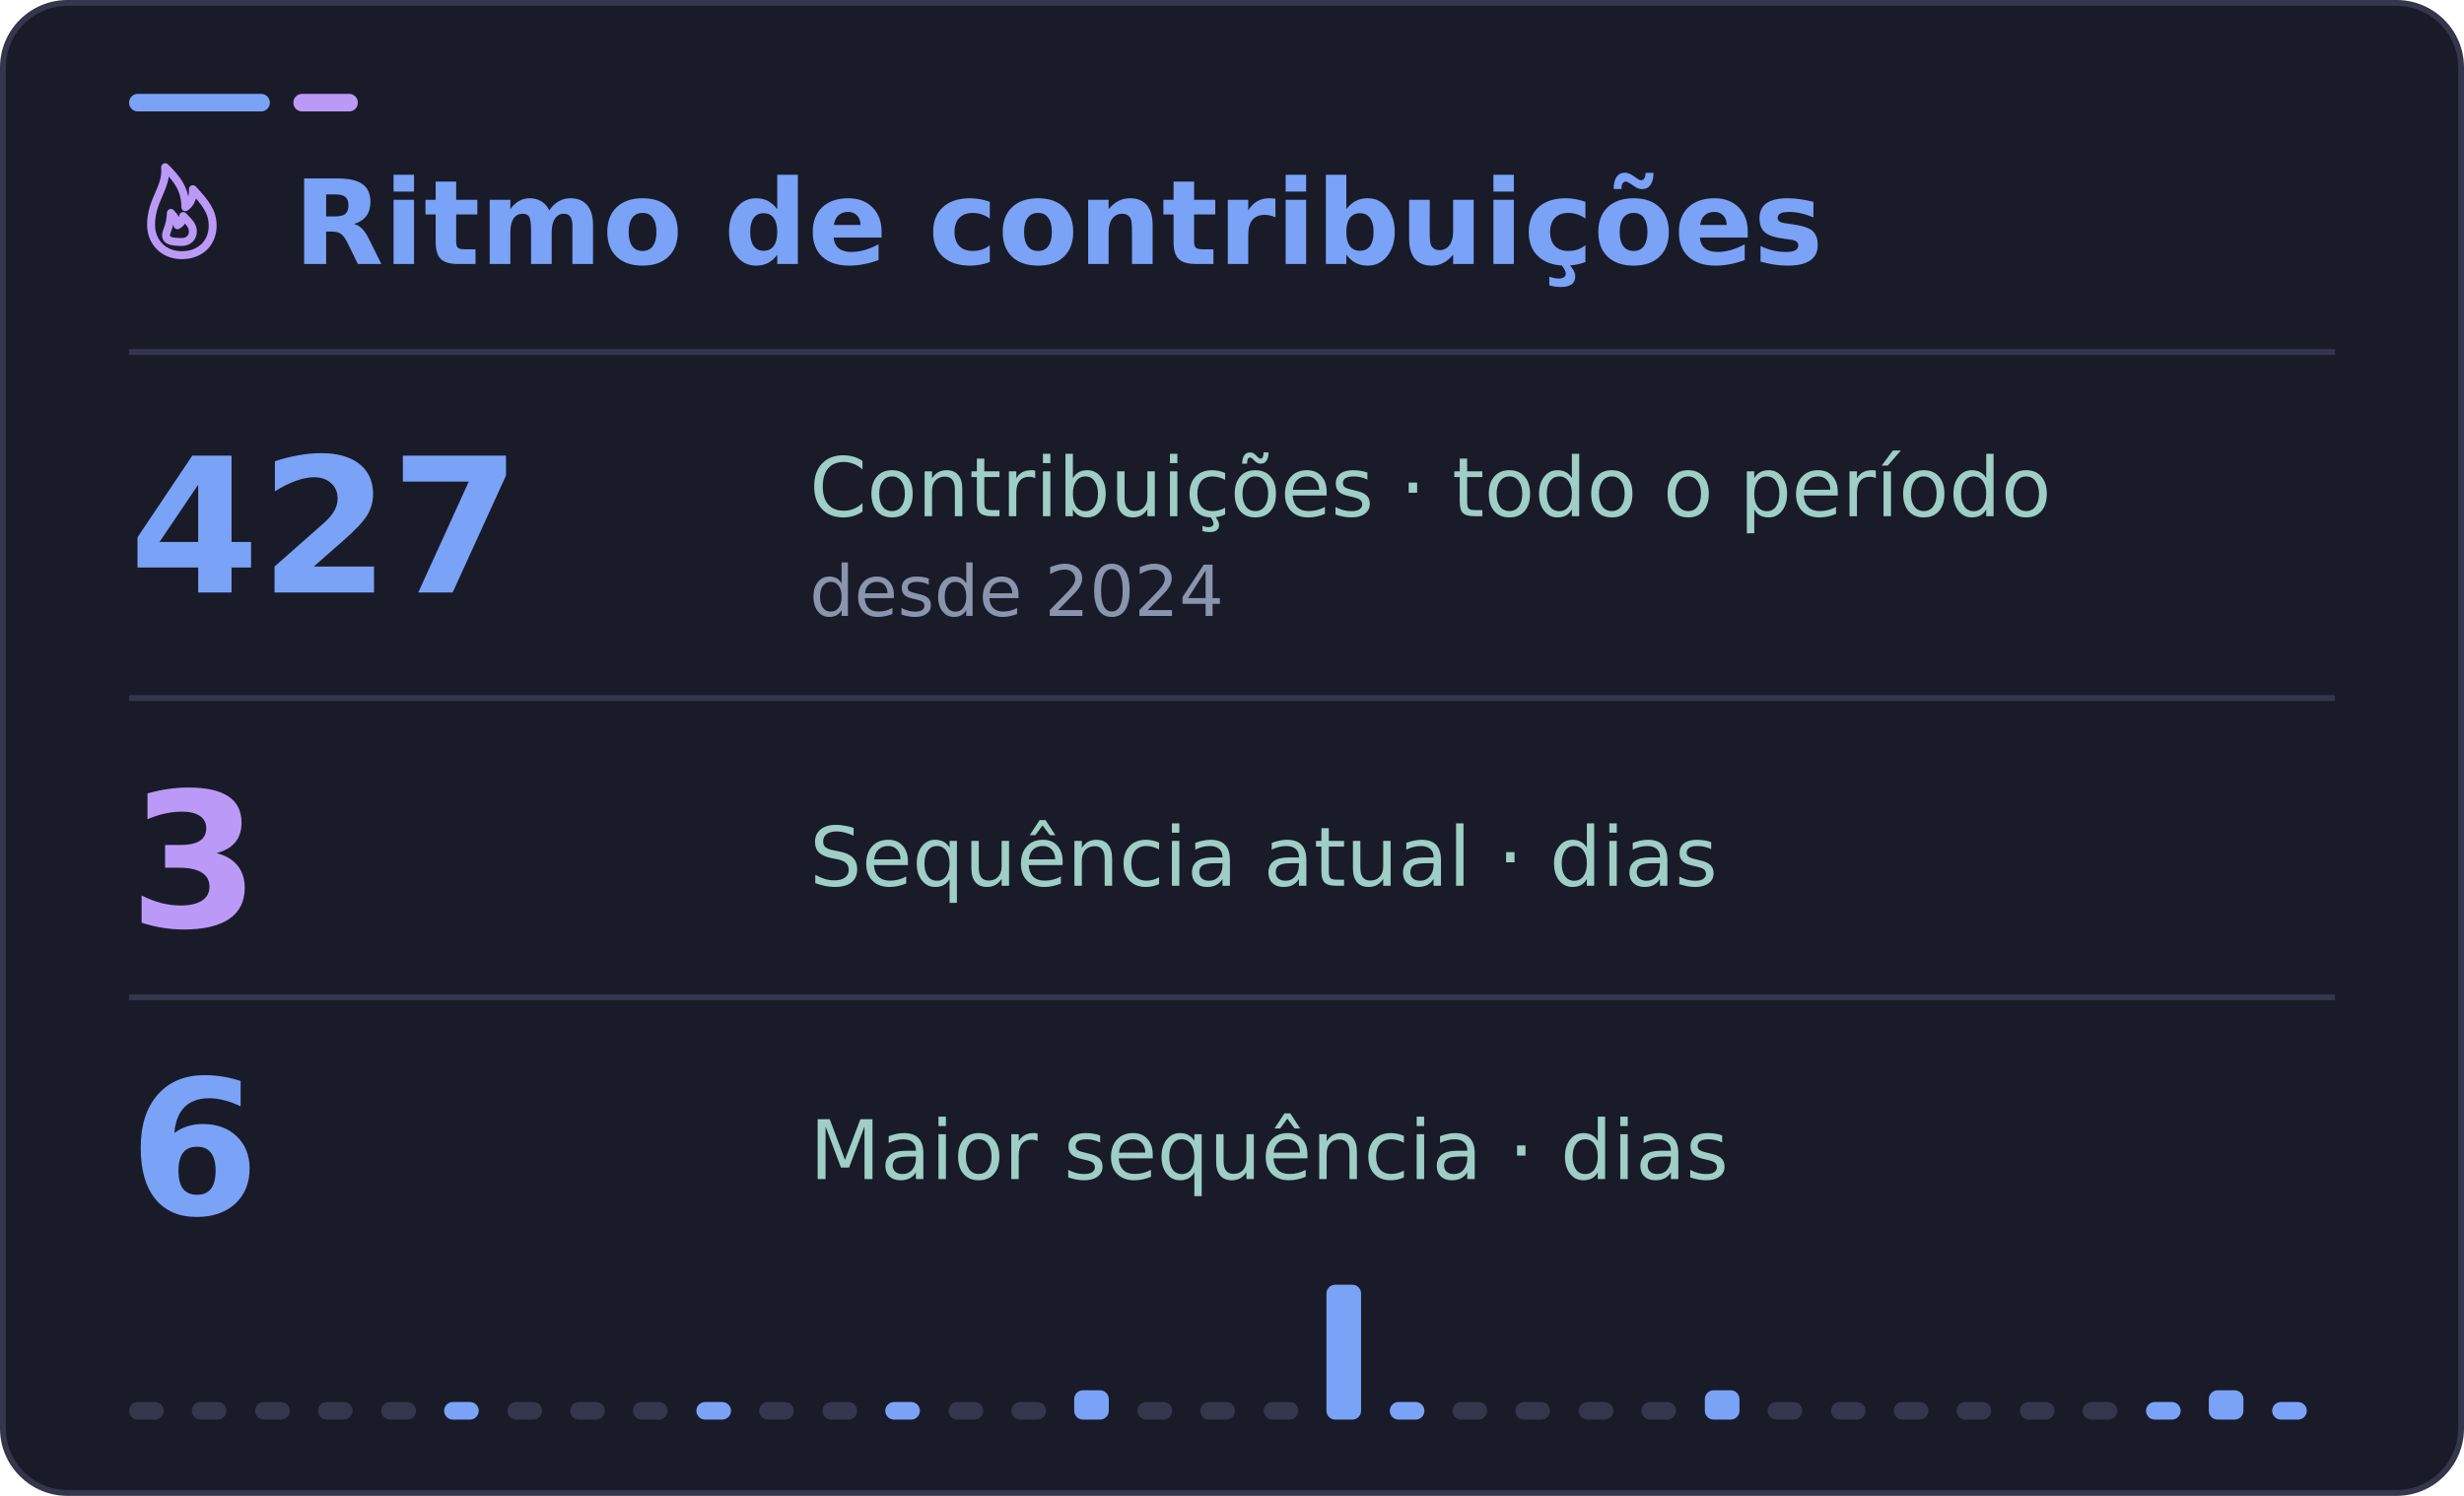
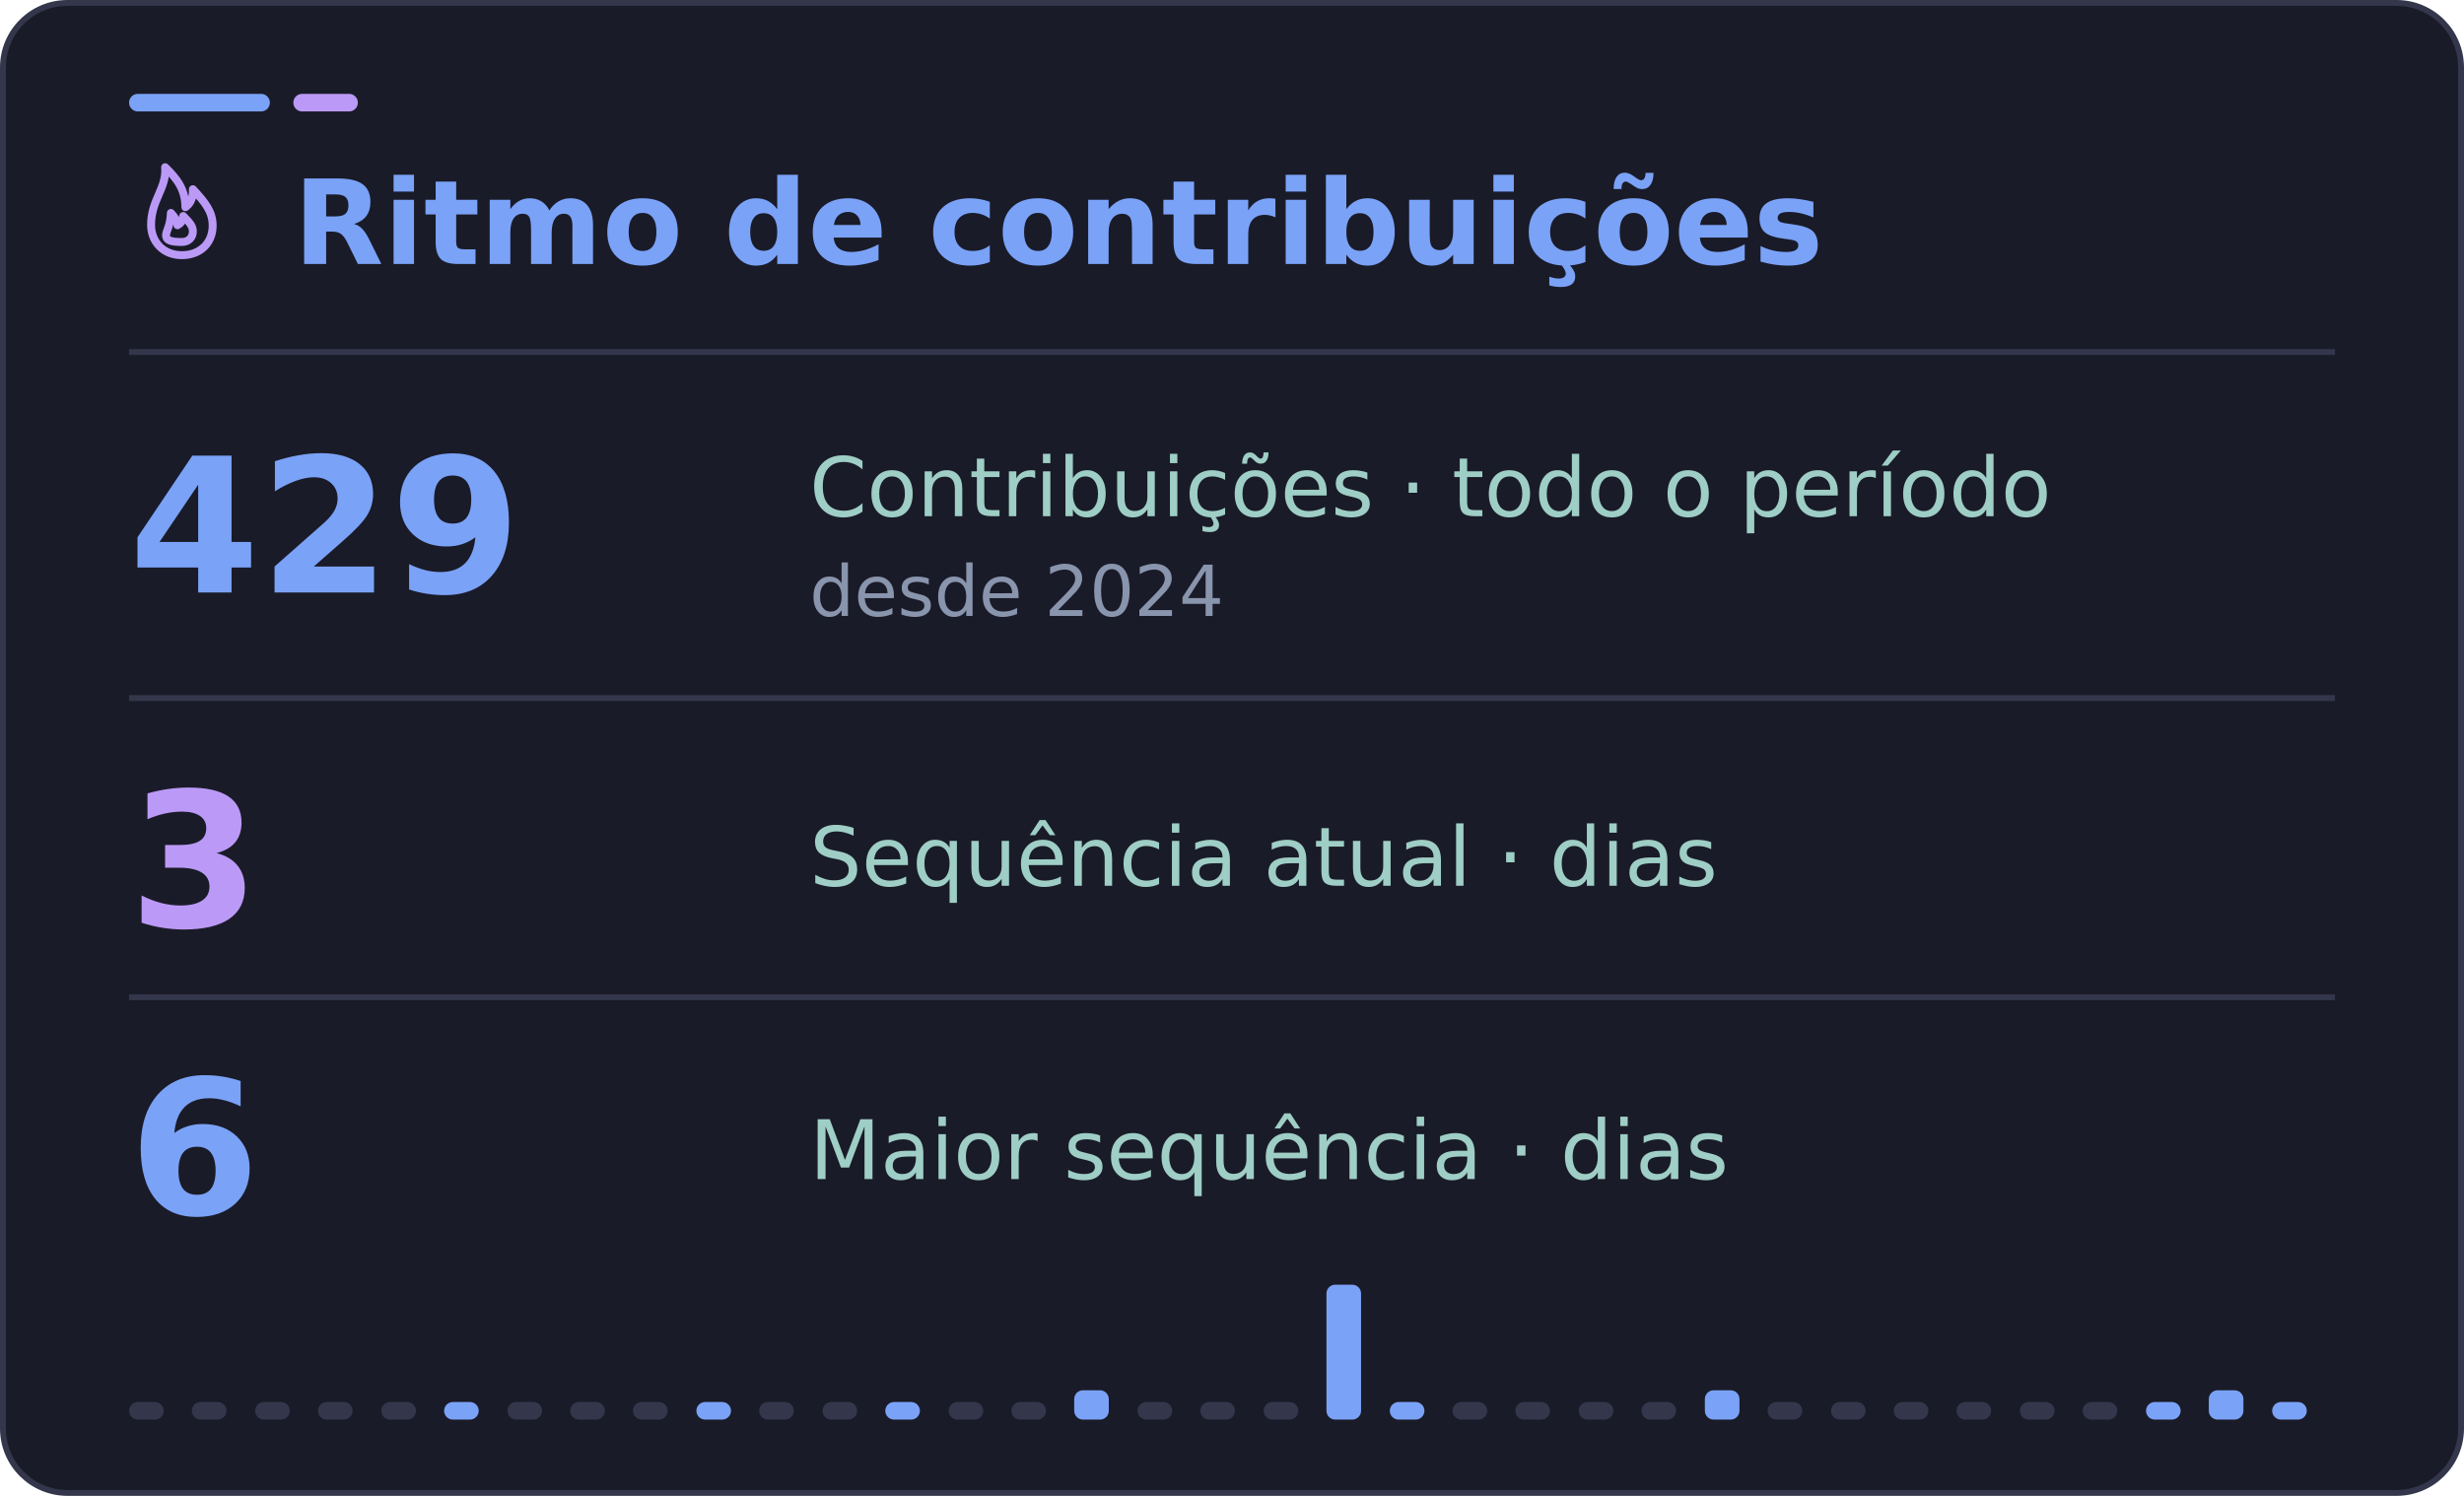
<svg xmlns="http://www.w3.org/2000/svg" width="420" height="255" viewBox="0 0 420 255" role="img" aria-labelledby="title desc">
  <rect x="0.5" y="0.5" width="419" height="254" rx="11" fill="#1a1b28" stroke="#34364c" />
  <rect x="22" y="16" width="24" height="3" rx="1.5" fill="#7aa2f7" />
  <rect x="50" y="16" width="11" height="3" rx="1.5" fill="#bb9af7" />
  <path d="M22 60H398" stroke="#34364c" />
  <g font-family="DejaVu Sans, Segoe UI, Arial, sans-serif">
    <svg x="22" y="27" width="18" height="18" viewBox="0 0 24 24" fill="none" stroke="#bb9af7" stroke-width="1.8" stroke-linecap="round" stroke-linejoin="round" aria-hidden="true">
      <path d="M12 22c4.2 0 7-2.8 7-6.7 0-3.2-1.7-5.3-4.5-8.3.1 2.2-.7 3.4-1.7 4.1C12.8 7.1 10.9 4.6 8.2 2 8.6 6.8 5 9.4 5 15.1 5 19 7.8 22 12 22Z" />
      <path d="M12 19c1.5 0 2.5-1 2.5-2.4 0-1.2-.7-2-2.2-3.5-.1 1.2-.6 1.7-1.3 2.1-.1-1.1-.7-2-1.5-2.8-.1 3-1.1 4.1-1.1 5.1 0 1.1 1 1.5 3.6 1.5Z" />
    </svg>
    <text x="50" y="45" fill="#7aa2f7" font-size="20" font-weight="700">Ritmo de contribuições</text>
-     <text x="22" y="101" fill="#7aa2f7" font-size="32" font-weight="700">427</text>
+     <text x="22" y="101" fill="#7aa2f7" font-size="32" font-weight="700">429</text>
    <text x="138" y="88" fill="#9ecec5" font-size="14">Contribuições · todo o período</text>
    <text x="138" y="105" fill="#8994ad" font-size="12">desde 2024</text>
    <path d="M22 119H398" stroke="#34364c" />
    <text x="22" y="158" fill="#bb9af7" font-size="32" font-weight="700">3</text>
    <text x="138" y="151" fill="#9ecec5" font-size="14">Sequência atual · dias</text>
    <path d="M22 170H398" stroke="#34364c" />
    <text x="22" y="207" fill="#7aa2f7" font-size="32" font-weight="700">6</text>
    <text x="138" y="201" fill="#9ecec5" font-size="14">Maior sequência · dias</text>
    <rect x="22.0" y="239" width="5.9" height="3" rx="1.5" fill="#34364c" />
    <rect x="32.7" y="239" width="5.9" height="3" rx="1.5" fill="#34364c" />
    <rect x="43.5" y="239" width="5.9" height="3" rx="1.5" fill="#34364c" />
    <rect x="54.2" y="239" width="5.9" height="3" rx="1.5" fill="#34364c" />
    <rect x="65.0" y="239" width="5.9" height="3" rx="1.5" fill="#34364c" />
    <rect x="75.7" y="239" width="5.9" height="3" rx="1.5" fill="#7aa2f7" />
    <rect x="86.5" y="239" width="5.9" height="3" rx="1.5" fill="#34364c" />
    <rect x="97.2" y="239" width="5.9" height="3" rx="1.5" fill="#34364c" />
    <rect x="107.9" y="239" width="5.9" height="3" rx="1.5" fill="#34364c" />
    <rect x="118.7" y="239" width="5.9" height="3" rx="1.5" fill="#7aa2f7" />
    <rect x="129.4" y="239" width="5.9" height="3" rx="1.5" fill="#34364c" />
    <rect x="140.2" y="239" width="5.9" height="3" rx="1.5" fill="#34364c" />
    <rect x="150.9" y="239" width="5.9" height="3" rx="1.5" fill="#7aa2f7" />
    <rect x="161.7" y="239" width="5.9" height="3" rx="1.5" fill="#34364c" />
    <rect x="172.4" y="239" width="5.9" height="3" rx="1.5" fill="#34364c" />
    <rect x="183.1" y="237" width="5.9" height="5" rx="1.5" fill="#7aa2f7" />
    <rect x="193.9" y="239" width="5.9" height="3" rx="1.5" fill="#34364c" />
    <rect x="204.6" y="239" width="5.9" height="3" rx="1.5" fill="#34364c" />
    <rect x="215.4" y="239" width="5.9" height="3" rx="1.5" fill="#34364c" />
    <rect x="226.1" y="219" width="5.9" height="23" rx="1.5" fill="#7aa2f7" />
    <rect x="236.9" y="239" width="5.9" height="3" rx="1.5" fill="#7aa2f7" />
    <rect x="247.6" y="239" width="5.9" height="3" rx="1.5" fill="#34364c" />
    <rect x="258.3" y="239" width="5.9" height="3" rx="1.5" fill="#34364c" />
    <rect x="269.1" y="239" width="5.9" height="3" rx="1.5" fill="#34364c" />
    <rect x="279.8" y="239" width="5.9" height="3" rx="1.5" fill="#34364c" />
    <rect x="290.6" y="237" width="5.9" height="5" rx="1.5" fill="#7aa2f7" />
    <rect x="301.3" y="239" width="5.9" height="3" rx="1.5" fill="#34364c" />
    <rect x="312.1" y="239" width="5.9" height="3" rx="1.5" fill="#34364c" />
    <rect x="322.8" y="239" width="5.9" height="3" rx="1.5" fill="#34364c" />
    <rect x="333.5" y="239" width="5.9" height="3" rx="1.5" fill="#34364c" />
    <rect x="344.3" y="239" width="5.9" height="3" rx="1.5" fill="#34364c" />
    <rect x="355.0" y="239" width="5.9" height="3" rx="1.5" fill="#34364c" />
    <rect x="365.8" y="239" width="5.9" height="3" rx="1.5" fill="#7aa2f7" />
    <rect x="376.5" y="237" width="5.9" height="5" rx="1.5" fill="#7aa2f7" />
    <rect x="387.3" y="239" width="5.9" height="3" rx="1.5" fill="#7aa2f7" />
  </g>
</svg>
